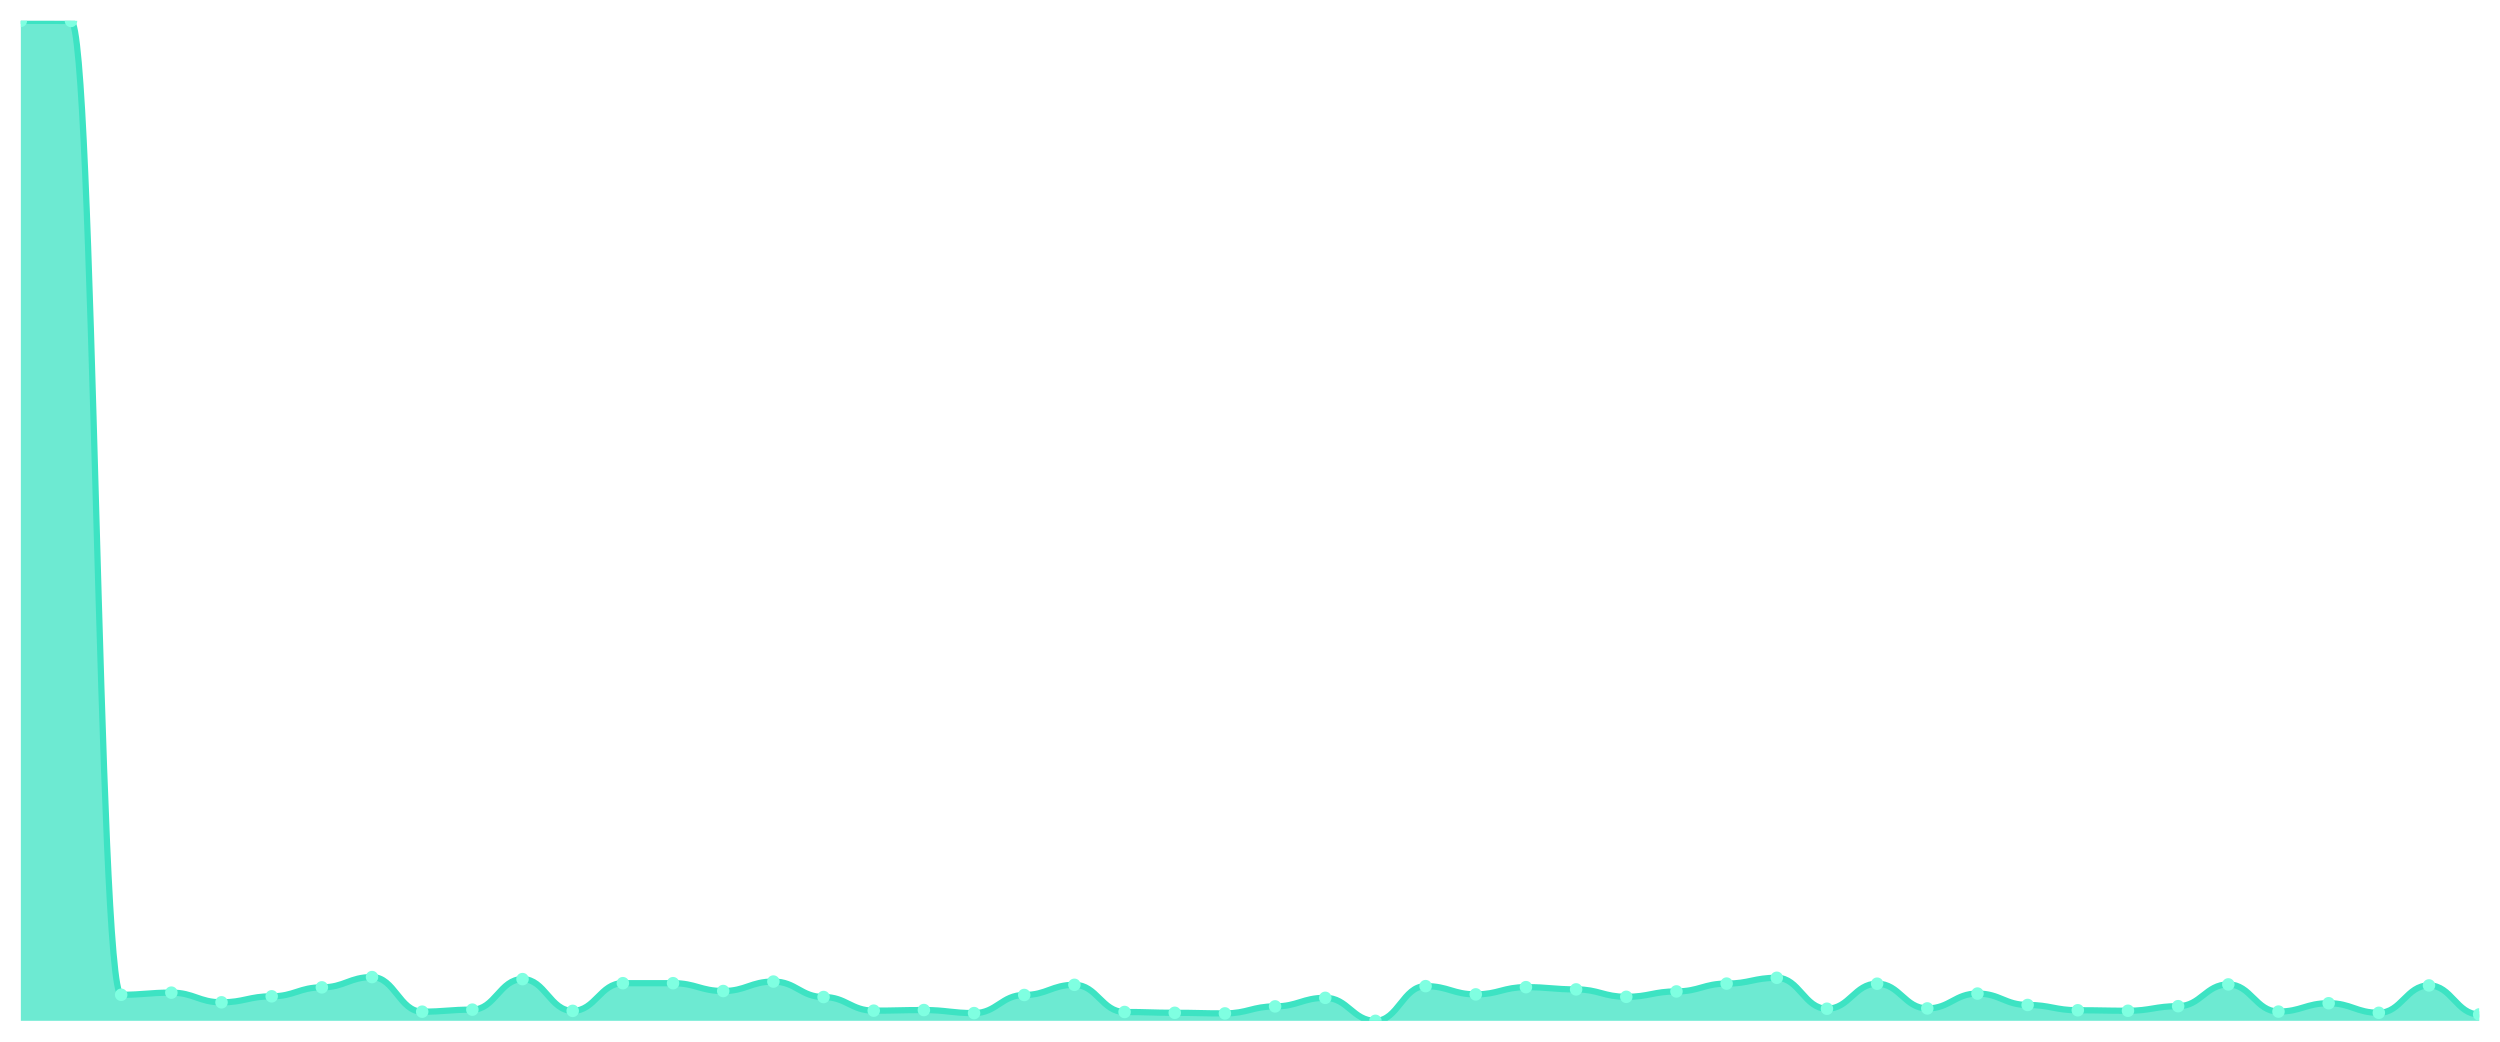
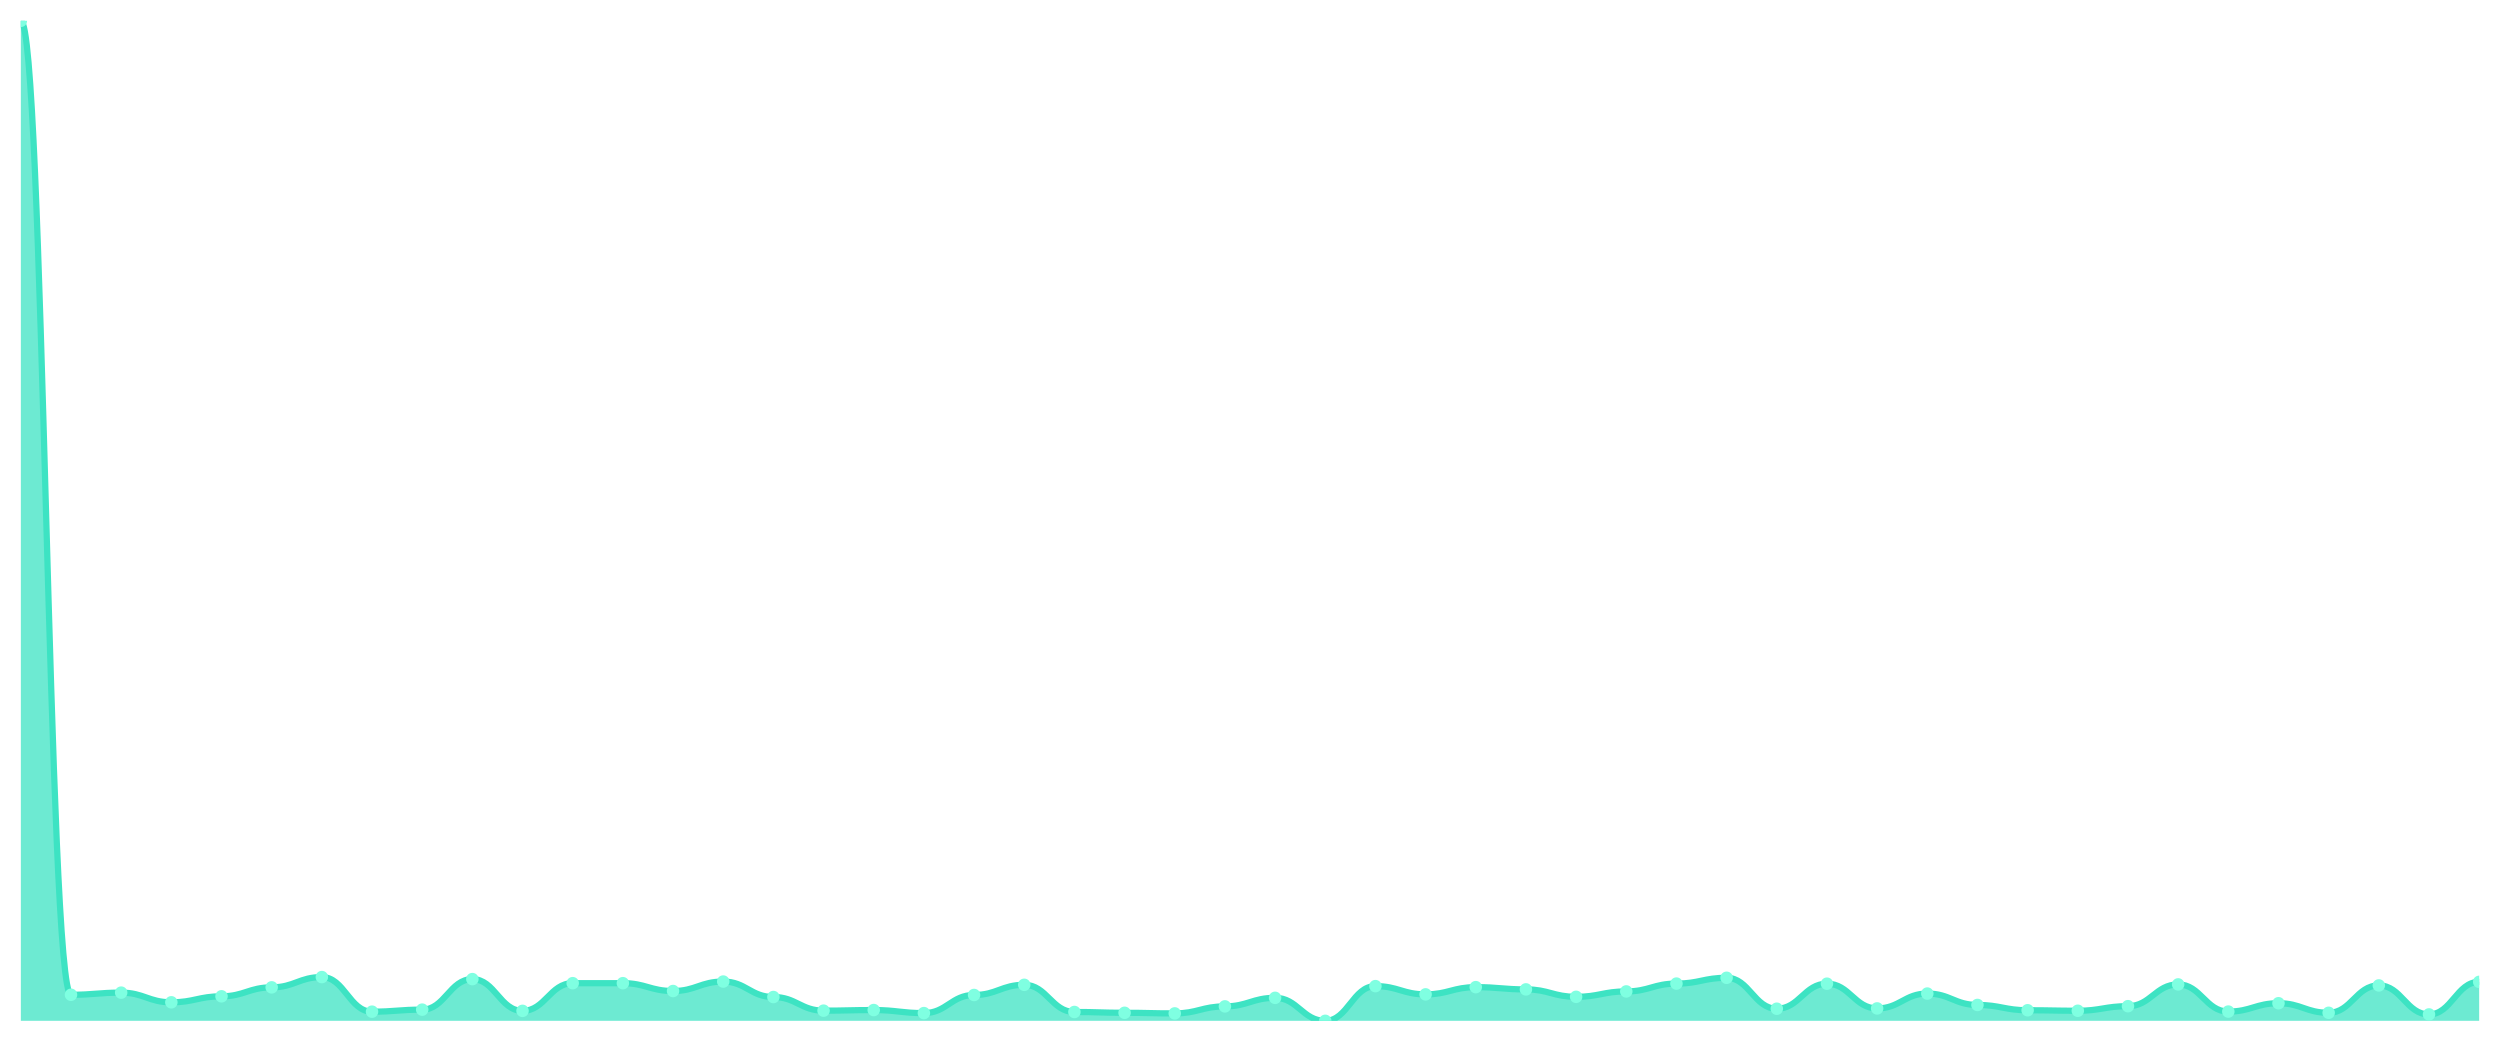
<svg xmlns="http://www.w3.org/2000/svg" viewBox="0 0 1200 500" width="1200" height="500">
  <defs>
    <clipPath id="c">
      <rect x="10" y="10" width="1180" height="480" />
    </clipPath>
  </defs>
  <rect width="1200" height="500" fill="none" />
  <g clip-path="url(#c)">
-     <path d="M 10,490 L 10,10 C 20.837,10 23.245,10.049 34.082,10.049 C 44.918,10.049 47.327,477.497 58.163,477.497 C 69,477.497 71.408,476.471 82.245,476.471 C 93.082,476.471 95.49,481.111 106.327,481.111 C 117.163,481.111 119.571,478.23 130.408,478.23 C 141.245,478.23 143.653,473.932 154.49,473.932 C 165.327,473.932 167.735,468.999 178.571,468.999 C 189.408,468.999 191.816,485.604 202.653,485.604 C 213.49,485.604 215.898,484.628 226.735,484.628 C 237.571,484.628 239.98,469.976 250.816,469.976 C 261.653,469.976 264.061,485.214 274.898,485.214 C 285.735,485.214 288.143,471.929 298.98,471.929 C 309.816,471.929 312.224,471.929 323.061,471.929 C 333.898,471.929 336.306,475.69 347.143,475.69 C 357.98,475.69 360.388,471.148 371.224,471.148 C 382.061,471.148 384.469,478.571 395.306,478.571 C 406.143,478.571 408.551,485.116 419.388,485.116 C 430.224,485.116 432.633,484.823 443.469,484.823 C 454.306,484.823 456.714,486.288 467.551,486.288 C 478.388,486.288 480.796,477.595 491.633,477.595 C 502.469,477.595 504.878,472.711 515.714,472.711 C 526.551,472.711 528.959,485.751 539.796,485.751 C 550.633,485.751 553.041,486.142 563.878,486.142 C 574.714,486.142 577.122,486.435 587.959,486.435 C 598.796,486.435 601.204,483.065 612.041,483.065 C 622.878,483.065 625.286,478.962 636.122,478.962 C 646.959,478.962 649.367,490 660.204,490 C 671.041,490 673.449,473.346 684.286,473.346 C 695.122,473.346 697.531,477.302 708.367,477.302 C 719.204,477.302 721.612,473.834 732.449,473.834 C 743.286,473.834 745.694,474.908 756.531,474.908 C 767.367,474.908 769.776,478.474 780.612,478.474 C 791.449,478.474 793.857,475.885 804.694,475.885 C 815.531,475.885 817.939,472.125 828.776,472.125 C 839.612,472.125 842.02,469.341 852.857,469.341 C 863.694,469.341 866.102,484.188 876.939,484.188 C 887.776,484.188 890.184,472.173 901.02,472.173 C 911.857,472.173 914.265,484.042 925.102,484.042 C 935.939,484.042 938.347,476.911 949.184,476.911 C 960.02,476.911 962.429,482.381 973.265,482.381 C 984.102,482.381 986.51,484.921 997.347,484.921 C 1008.184,484.921 1010.592,485.165 1021.429,485.165 C 1032.265,485.165 1034.673,482.967 1045.51,482.967 C 1056.347,482.967 1058.755,472.515 1069.592,472.515 C 1080.429,472.515 1082.837,485.556 1093.673,485.556 C 1104.51,485.556 1106.918,481.551 1117.755,481.551 C 1128.592,481.551 1131,486.142 1141.837,486.142 C 1152.673,486.142 1155.082,473.004 1165.918,473.004 C 1176.755,473.004 1179.163,486.923 1190,486.923 L 1190,490 Z" fill="rgba(61,227,195,0.75)" />
-     <path d="M 10,10 C 20.837,10 23.245,10.049 34.082,10.049 C 44.918,10.049 47.327,477.497 58.163,477.497 C 69,477.497 71.408,476.471 82.245,476.471 C 93.082,476.471 95.49,481.111 106.327,481.111 C 117.163,481.111 119.571,478.23 130.408,478.23 C 141.245,478.23 143.653,473.932 154.49,473.932 C 165.327,473.932 167.735,468.999 178.571,468.999 C 189.408,468.999 191.816,485.604 202.653,485.604 C 213.49,485.604 215.898,484.628 226.735,484.628 C 237.571,484.628 239.98,469.976 250.816,469.976 C 261.653,469.976 264.061,485.214 274.898,485.214 C 285.735,485.214 288.143,471.929 298.98,471.929 C 309.816,471.929 312.224,471.929 323.061,471.929 C 333.898,471.929 336.306,475.69 347.143,475.69 C 357.98,475.69 360.388,471.148 371.224,471.148 C 382.061,471.148 384.469,478.571 395.306,478.571 C 406.143,478.571 408.551,485.116 419.388,485.116 C 430.224,485.116 432.633,484.823 443.469,484.823 C 454.306,484.823 456.714,486.288 467.551,486.288 C 478.388,486.288 480.796,477.595 491.633,477.595 C 502.469,477.595 504.878,472.711 515.714,472.711 C 526.551,472.711 528.959,485.751 539.796,485.751 C 550.633,485.751 553.041,486.142 563.878,486.142 C 574.714,486.142 577.122,486.435 587.959,486.435 C 598.796,486.435 601.204,483.065 612.041,483.065 C 622.878,483.065 625.286,478.962 636.122,478.962 C 646.959,478.962 649.367,490 660.204,490 C 671.041,490 673.449,473.346 684.286,473.346 C 695.122,473.346 697.531,477.302 708.367,477.302 C 719.204,477.302 721.612,473.834 732.449,473.834 C 743.286,473.834 745.694,474.908 756.531,474.908 C 767.367,474.908 769.776,478.474 780.612,478.474 C 791.449,478.474 793.857,475.885 804.694,475.885 C 815.531,475.885 817.939,472.125 828.776,472.125 C 839.612,472.125 842.02,469.341 852.857,469.341 C 863.694,469.341 866.102,484.188 876.939,484.188 C 887.776,484.188 890.184,472.173 901.02,472.173 C 911.857,472.173 914.265,484.042 925.102,484.042 C 935.939,484.042 938.347,476.911 949.184,476.911 C 960.02,476.911 962.429,482.381 973.265,482.381 C 984.102,482.381 986.51,484.921 997.347,484.921 C 1008.184,484.921 1010.592,485.165 1021.429,485.165 C 1032.265,485.165 1034.673,482.967 1045.51,482.967 C 1056.347,482.967 1058.755,472.515 1069.592,472.515 C 1080.429,472.515 1082.837,485.556 1093.673,485.556 C 1104.51,485.556 1106.918,481.551 1117.755,481.551 C 1128.592,481.551 1131,486.142 1141.837,486.142 C 1152.673,486.142 1155.082,473.004 1165.918,473.004 C 1176.755,473.004 1179.163,486.923 1190,486.923" fill="none" stroke="#3de3c3" stroke-width="3" stroke-linecap="round" stroke-linejoin="round" />
+     <path d="M 10,490 L 10,10 C 20.837,10 23.245,477.496 34.082,477.496 C 44.918,477.496 47.327,476.47 58.163,476.47 C 69,476.47 71.408,481.11 82.245,481.11 C 93.082,481.11 95.49,478.228 106.327,478.228 C 117.163,478.228 119.571,473.93 130.408,473.93 C 141.245,473.93 143.653,468.997 154.49,468.997 C 165.327,468.997 167.735,485.604 178.571,485.604 C 189.408,485.604 191.816,484.627 202.653,484.627 C 213.49,484.627 215.898,469.974 226.735,469.974 C 237.571,469.974 239.98,485.213 250.816,485.213 C 261.653,485.213 264.061,471.927 274.898,471.927 C 285.735,471.927 288.143,471.927 298.98,471.927 C 309.816,471.927 312.224,475.688 323.061,475.688 C 333.898,475.688 336.306,471.146 347.143,471.146 C 357.98,471.146 360.388,478.57 371.224,478.57 C 382.061,478.57 384.469,485.115 395.306,485.115 C 406.143,485.115 408.551,484.822 419.388,484.822 C 430.224,484.822 432.633,486.288 443.469,486.288 C 454.306,486.288 456.714,477.593 467.551,477.593 C 478.388,477.593 480.796,472.709 491.633,472.709 C 502.469,472.709 504.878,485.75 515.714,485.75 C 526.551,485.75 528.959,486.141 539.796,486.141 C 550.633,486.141 553.041,486.434 563.878,486.434 C 574.714,486.434 577.122,483.064 587.959,483.064 C 598.796,483.064 601.204,478.961 612.041,478.961 C 622.878,478.961 625.286,490 636.122,490 C 646.959,490 649.367,473.344 660.204,473.344 C 671.041,473.344 673.449,477.3 684.286,477.3 C 695.122,477.3 697.531,473.832 708.367,473.832 C 719.204,473.832 721.612,474.907 732.449,474.907 C 743.286,474.907 745.694,478.473 756.531,478.473 C 767.367,478.473 769.776,475.884 780.612,475.884 C 791.449,475.884 793.857,472.123 804.694,472.123 C 815.531,472.123 817.939,469.339 828.776,469.339 C 839.612,469.339 842.02,484.187 852.857,484.187 C 863.694,484.187 866.102,472.172 876.939,472.172 C 887.776,472.172 890.184,484.041 901.02,484.041 C 911.857,484.041 914.265,476.91 925.102,476.91 C 935.939,476.91 938.347,482.38 949.184,482.38 C 960.02,482.38 962.429,484.92 973.265,484.92 C 984.102,484.92 986.51,485.164 997.347,485.164 C 1008.184,485.164 1010.592,482.966 1021.429,482.966 C 1032.265,482.966 1034.673,472.513 1045.51,472.513 C 1056.347,472.513 1058.755,485.555 1069.592,485.555 C 1080.429,485.555 1082.837,481.55 1093.673,481.55 C 1104.51,481.55 1106.918,486.141 1117.755,486.141 C 1128.592,486.141 1131,473.002 1141.837,473.002 C 1152.673,473.002 1155.082,486.923 1165.918,486.923 C 1176.755,486.923 1179.163,471.292 1190,471.292 L 1190,490 Z" fill="rgba(61,227,195,0.75)" />
+     <path d="M 10,10 C 20.837,10 23.245,477.496 34.082,477.496 C 44.918,477.496 47.327,476.47 58.163,476.47 C 69,476.47 71.408,481.11 82.245,481.11 C 93.082,481.11 95.49,478.228 106.327,478.228 C 117.163,478.228 119.571,473.93 130.408,473.93 C 141.245,473.93 143.653,468.997 154.49,468.997 C 165.327,468.997 167.735,485.604 178.571,485.604 C 189.408,485.604 191.816,484.627 202.653,484.627 C 213.49,484.627 215.898,469.974 226.735,469.974 C 237.571,469.974 239.98,485.213 250.816,485.213 C 261.653,485.213 264.061,471.927 274.898,471.927 C 285.735,471.927 288.143,471.927 298.98,471.927 C 309.816,471.927 312.224,475.688 323.061,475.688 C 333.898,475.688 336.306,471.146 347.143,471.146 C 357.98,471.146 360.388,478.57 371.224,478.57 C 382.061,478.57 384.469,485.115 395.306,485.115 C 406.143,485.115 408.551,484.822 419.388,484.822 C 430.224,484.822 432.633,486.288 443.469,486.288 C 454.306,486.288 456.714,477.593 467.551,477.593 C 478.388,477.593 480.796,472.709 491.633,472.709 C 502.469,472.709 504.878,485.75 515.714,485.75 C 526.551,485.75 528.959,486.141 539.796,486.141 C 550.633,486.141 553.041,486.434 563.878,486.434 C 574.714,486.434 577.122,483.064 587.959,483.064 C 598.796,483.064 601.204,478.961 612.041,478.961 C 622.878,478.961 625.286,490 636.122,490 C 646.959,490 649.367,473.344 660.204,473.344 C 671.041,473.344 673.449,477.3 684.286,477.3 C 695.122,477.3 697.531,473.832 708.367,473.832 C 719.204,473.832 721.612,474.907 732.449,474.907 C 743.286,474.907 745.694,478.473 756.531,478.473 C 767.367,478.473 769.776,475.884 780.612,475.884 C 791.449,475.884 793.857,472.123 804.694,472.123 C 815.531,472.123 817.939,469.339 828.776,469.339 C 839.612,469.339 842.02,484.187 852.857,484.187 C 863.694,484.187 866.102,472.172 876.939,472.172 C 887.776,472.172 890.184,484.041 901.02,484.041 C 911.857,484.041 914.265,476.91 925.102,476.91 C 935.939,476.91 938.347,482.38 949.184,482.38 C 960.02,482.38 962.429,484.92 973.265,484.92 C 984.102,484.92 986.51,485.164 997.347,485.164 C 1008.184,485.164 1010.592,482.966 1021.429,482.966 C 1032.265,482.966 1034.673,472.513 1045.51,472.513 C 1056.347,472.513 1058.755,485.555 1069.592,485.555 C 1080.429,485.555 1082.837,481.55 1093.673,481.55 C 1104.51,481.55 1106.918,486.141 1117.755,486.141 C 1128.592,486.141 1131,473.002 1141.837,473.002 C 1152.673,473.002 1155.082,486.923 1165.918,486.923 C 1176.755,486.923 1179.163,471.292 1190,471.292" fill="none" stroke="#3de3c3" stroke-width="3" stroke-linecap="round" stroke-linejoin="round" />
    <circle cx="10" cy="10" r="3" fill="#7fffe1" />
-     <circle cx="34.082" cy="10.049" r="3" fill="#7fffe1" />
-     <circle cx="58.163" cy="477.497" r="3" fill="#7fffe1" />
-     <circle cx="82.245" cy="476.471" r="3" fill="#7fffe1" />
-     <circle cx="106.327" cy="481.111" r="3" fill="#7fffe1" />
-     <circle cx="130.408" cy="478.23" r="3" fill="#7fffe1" />
-     <circle cx="154.49" cy="473.932" r="3" fill="#7fffe1" />
-     <circle cx="178.571" cy="468.999" r="3" fill="#7fffe1" />
-     <circle cx="202.653" cy="485.604" r="3" fill="#7fffe1" />
-     <circle cx="226.735" cy="484.628" r="3" fill="#7fffe1" />
-     <circle cx="250.816" cy="469.976" r="3" fill="#7fffe1" />
-     <circle cx="274.898" cy="485.214" r="3" fill="#7fffe1" />
-     <circle cx="298.98" cy="471.929" r="3" fill="#7fffe1" />
-     <circle cx="323.061" cy="471.929" r="3" fill="#7fffe1" />
-     <circle cx="347.143" cy="475.69" r="3" fill="#7fffe1" />
-     <circle cx="371.224" cy="471.148" r="3" fill="#7fffe1" />
-     <circle cx="395.306" cy="478.571" r="3" fill="#7fffe1" />
-     <circle cx="419.388" cy="485.116" r="3" fill="#7fffe1" />
-     <circle cx="443.469" cy="484.823" r="3" fill="#7fffe1" />
-     <circle cx="467.551" cy="486.288" r="3" fill="#7fffe1" />
-     <circle cx="491.633" cy="477.595" r="3" fill="#7fffe1" />
-     <circle cx="515.714" cy="472.711" r="3" fill="#7fffe1" />
-     <circle cx="539.796" cy="485.751" r="3" fill="#7fffe1" />
-     <circle cx="563.878" cy="486.142" r="3" fill="#7fffe1" />
-     <circle cx="587.959" cy="486.435" r="3" fill="#7fffe1" />
-     <circle cx="612.041" cy="483.065" r="3" fill="#7fffe1" />
-     <circle cx="636.122" cy="478.962" r="3" fill="#7fffe1" />
-     <circle cx="660.204" cy="490" r="3" fill="#7fffe1" />
-     <circle cx="684.286" cy="473.346" r="3" fill="#7fffe1" />
-     <circle cx="708.367" cy="477.302" r="3" fill="#7fffe1" />
-     <circle cx="732.449" cy="473.834" r="3" fill="#7fffe1" />
-     <circle cx="756.531" cy="474.908" r="3" fill="#7fffe1" />
-     <circle cx="780.612" cy="478.474" r="3" fill="#7fffe1" />
-     <circle cx="804.694" cy="475.885" r="3" fill="#7fffe1" />
-     <circle cx="828.776" cy="472.125" r="3" fill="#7fffe1" />
-     <circle cx="852.857" cy="469.341" r="3" fill="#7fffe1" />
-     <circle cx="876.939" cy="484.188" r="3" fill="#7fffe1" />
-     <circle cx="901.02" cy="472.173" r="3" fill="#7fffe1" />
-     <circle cx="925.102" cy="484.042" r="3" fill="#7fffe1" />
-     <circle cx="949.184" cy="476.911" r="3" fill="#7fffe1" />
-     <circle cx="973.265" cy="482.381" r="3" fill="#7fffe1" />
-     <circle cx="997.347" cy="484.921" r="3" fill="#7fffe1" />
-     <circle cx="1021.429" cy="485.165" r="3" fill="#7fffe1" />
-     <circle cx="1045.51" cy="482.967" r="3" fill="#7fffe1" />
-     <circle cx="1069.592" cy="472.515" r="3" fill="#7fffe1" />
-     <circle cx="1093.673" cy="485.556" r="3" fill="#7fffe1" />
-     <circle cx="1117.755" cy="481.551" r="3" fill="#7fffe1" />
-     <circle cx="1141.837" cy="486.142" r="3" fill="#7fffe1" />
-     <circle cx="1165.918" cy="473.004" r="3" fill="#7fffe1" />
-     <circle cx="1190" cy="486.923" r="3" fill="#7fffe1" />
+     <circle cx="34.082" cy="477.496" r="3" fill="#7fffe1" />
+     <circle cx="58.163" cy="476.47" r="3" fill="#7fffe1" />
+     <circle cx="82.245" cy="481.11" r="3" fill="#7fffe1" />
+     <circle cx="106.327" cy="478.228" r="3" fill="#7fffe1" />
+     <circle cx="130.408" cy="473.93" r="3" fill="#7fffe1" />
+     <circle cx="154.49" cy="468.997" r="3" fill="#7fffe1" />
+     <circle cx="178.571" cy="485.604" r="3" fill="#7fffe1" />
+     <circle cx="202.653" cy="484.627" r="3" fill="#7fffe1" />
+     <circle cx="226.735" cy="469.974" r="3" fill="#7fffe1" />
+     <circle cx="250.816" cy="485.213" r="3" fill="#7fffe1" />
+     <circle cx="274.898" cy="471.927" r="3" fill="#7fffe1" />
+     <circle cx="298.98" cy="471.927" r="3" fill="#7fffe1" />
+     <circle cx="323.061" cy="475.688" r="3" fill="#7fffe1" />
+     <circle cx="347.143" cy="471.146" r="3" fill="#7fffe1" />
+     <circle cx="371.224" cy="478.57" r="3" fill="#7fffe1" />
+     <circle cx="395.306" cy="485.115" r="3" fill="#7fffe1" />
+     <circle cx="419.388" cy="484.822" r="3" fill="#7fffe1" />
+     <circle cx="443.469" cy="486.288" r="3" fill="#7fffe1" />
+     <circle cx="467.551" cy="477.593" r="3" fill="#7fffe1" />
+     <circle cx="491.633" cy="472.709" r="3" fill="#7fffe1" />
+     <circle cx="515.714" cy="485.75" r="3" fill="#7fffe1" />
+     <circle cx="539.796" cy="486.141" r="3" fill="#7fffe1" />
+     <circle cx="563.878" cy="486.434" r="3" fill="#7fffe1" />
+     <circle cx="587.959" cy="483.064" r="3" fill="#7fffe1" />
+     <circle cx="612.041" cy="478.961" r="3" fill="#7fffe1" />
+     <circle cx="636.122" cy="490" r="3" fill="#7fffe1" />
+     <circle cx="660.204" cy="473.344" r="3" fill="#7fffe1" />
+     <circle cx="684.286" cy="477.3" r="3" fill="#7fffe1" />
+     <circle cx="708.367" cy="473.832" r="3" fill="#7fffe1" />
+     <circle cx="732.449" cy="474.907" r="3" fill="#7fffe1" />
+     <circle cx="756.531" cy="478.473" r="3" fill="#7fffe1" />
+     <circle cx="780.612" cy="475.884" r="3" fill="#7fffe1" />
+     <circle cx="804.694" cy="472.123" r="3" fill="#7fffe1" />
+     <circle cx="828.776" cy="469.339" r="3" fill="#7fffe1" />
+     <circle cx="852.857" cy="484.187" r="3" fill="#7fffe1" />
+     <circle cx="876.939" cy="472.172" r="3" fill="#7fffe1" />
+     <circle cx="901.02" cy="484.041" r="3" fill="#7fffe1" />
+     <circle cx="925.102" cy="476.91" r="3" fill="#7fffe1" />
+     <circle cx="949.184" cy="482.38" r="3" fill="#7fffe1" />
+     <circle cx="973.265" cy="484.92" r="3" fill="#7fffe1" />
+     <circle cx="997.347" cy="485.164" r="3" fill="#7fffe1" />
+     <circle cx="1021.429" cy="482.966" r="3" fill="#7fffe1" />
+     <circle cx="1045.51" cy="472.513" r="3" fill="#7fffe1" />
+     <circle cx="1069.592" cy="485.555" r="3" fill="#7fffe1" />
+     <circle cx="1093.673" cy="481.55" r="3" fill="#7fffe1" />
+     <circle cx="1117.755" cy="486.141" r="3" fill="#7fffe1" />
+     <circle cx="1141.837" cy="473.002" r="3" fill="#7fffe1" />
+     <circle cx="1165.918" cy="486.923" r="3" fill="#7fffe1" />
+     <circle cx="1190" cy="471.292" r="3" fill="#7fffe1" />
  </g>
</svg>
